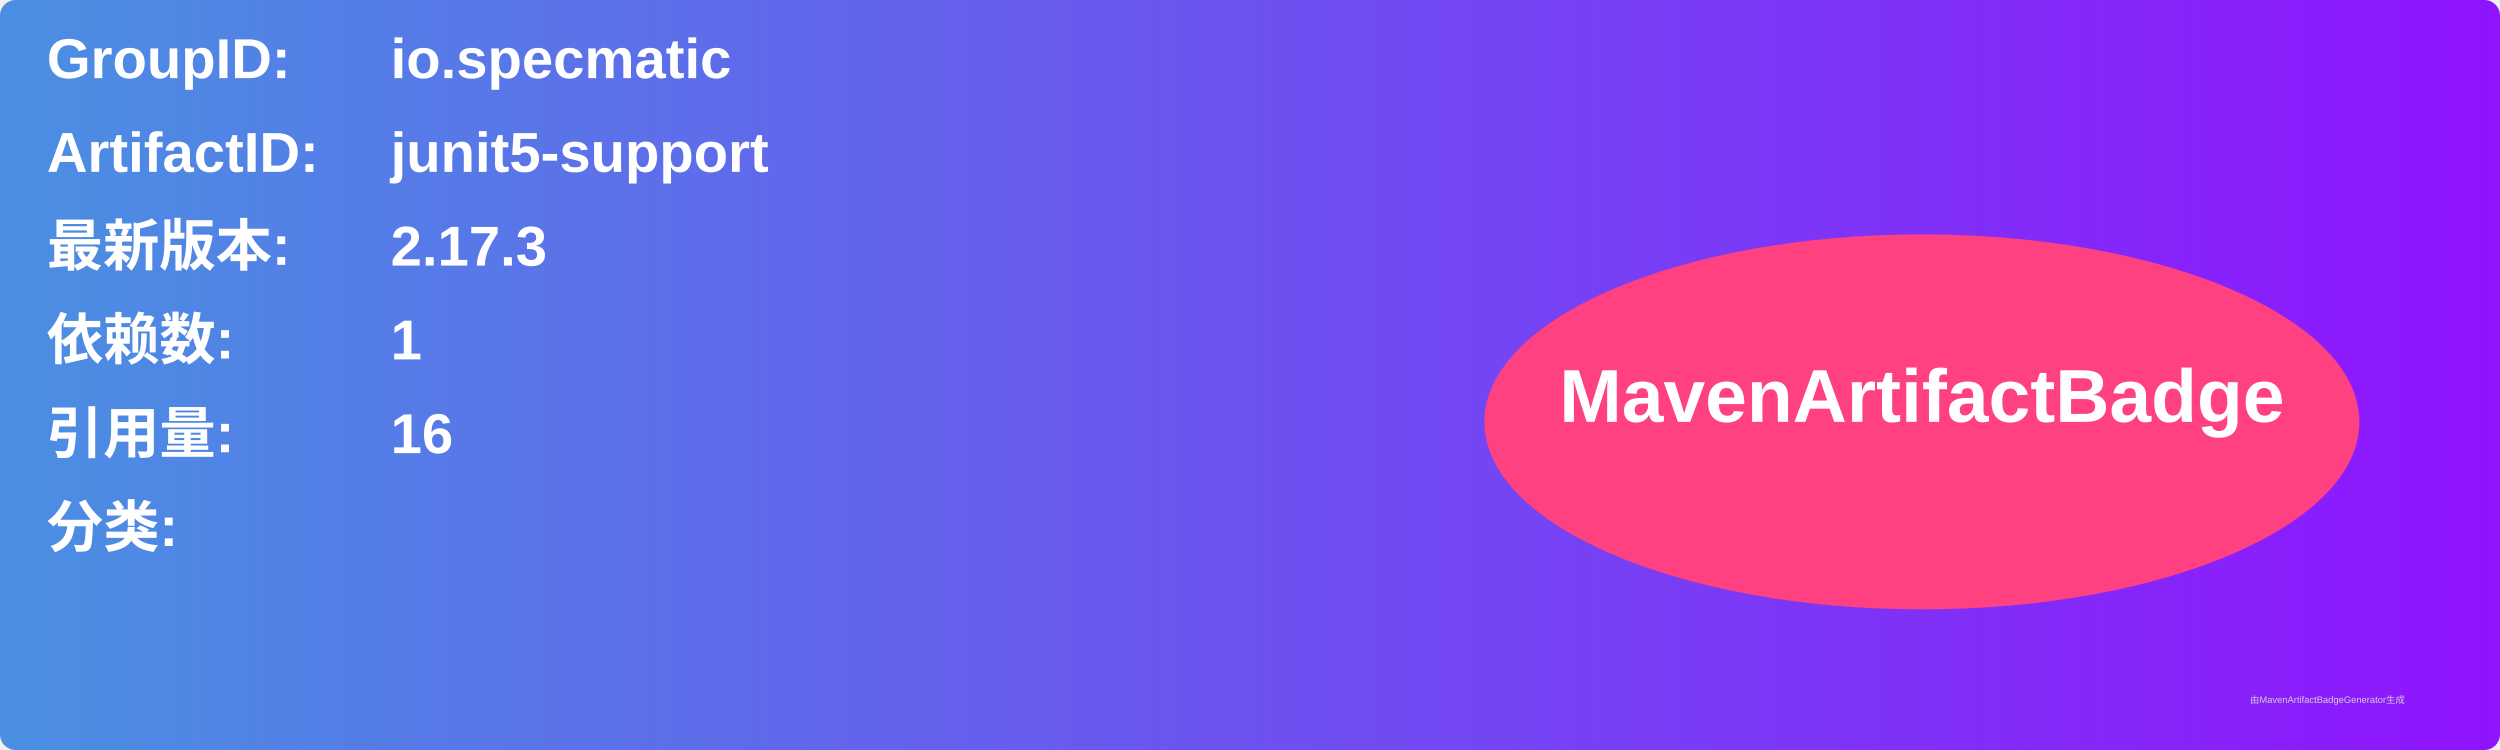
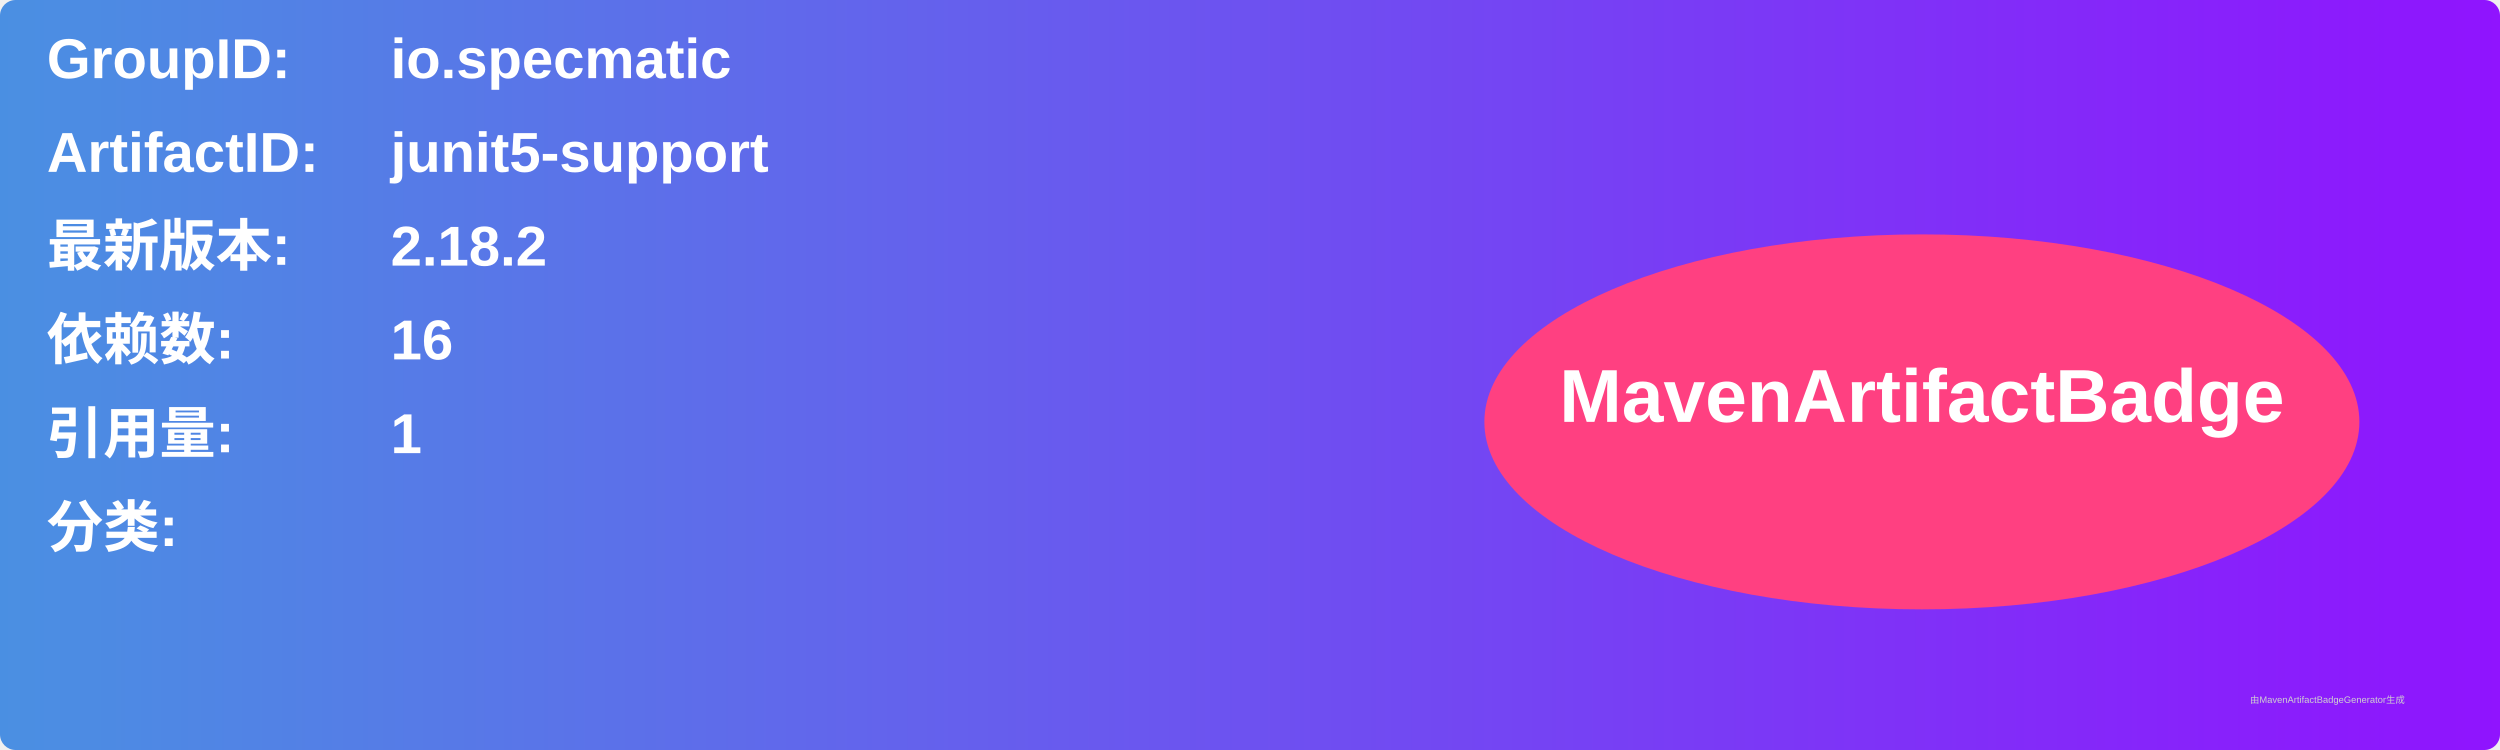
<svg xmlns="http://www.w3.org/2000/svg" width="800" height="240" viewBox="0 0 800 240">
  <linearGradient id="grad" x1="0%" y1="0%" x2="100%" y2="0%">
    <stop offset="0%" stop-color="#4a90e2" />
    <stop offset="100%" stop-color="#9013fe" />
  </linearGradient>
  <rect width="100%" height="100%" rx="5" ry="5" fill="url(#grad)" />
  <g transform="translate(15, 15)">
    <text x="0" y="10" font-family="Arial" font-size="18" fill="white" font-weight="bold" width="260">GroupID:</text>
    <text x="110" y="10" font-family="Arial" font-size="18" fill="white" font-weight="bold" width="460">io.specmatic</text>
    <text x="0" y="40" font-family="Arial" font-size="18" fill="white" font-weight="bold" width="260">ArtifactID:</text>
    <text x="110" y="40" font-family="Arial" font-size="18" fill="white" font-weight="bold" width="460">junit5-support</text>
    <text x="0" y="70" font-family="Arial" font-size="18" fill="white" font-weight="bold">最新版本:</text>
    <text x="110" y="70" font-family="Arial" font-size="18" fill="white" font-weight="bold">
-       <tspan font-weight="bold">2.17.3</tspan>
+       <tspan font-weight="bold">2.18.2</tspan>
    </text>
    <text x="0" y="100" font-family="Arial" font-size="18" fill="white" font-weight="bold">依赖数: </text>
    <text x="110" y="100" font-family="Arial" font-size="18" fill="white">
-       <tspan font-weight="bold">1</tspan>
+       <tspan font-weight="bold">16</tspan>
    </text>
    <text x="0" y="130" font-family="Arial" font-size="18" fill="white" font-weight="bold">引用量: </text>
    <text x="110" y="130" font-family="Arial" font-size="18" fill="white">
-       <tspan font-weight="bold">16</tspan>
+       <tspan font-weight="bold">1</tspan>
    </text>
    <text x="0" y="160" font-family="Arial" font-size="18" fill="white" font-weight="bold">分类:</text>
    <text x="10" y="190" font-family="Arial" font-size="10" fill="white">
      <tspan font-weight="bold" />
    </text>
    <ellipse cx="600" cy="120" rx="140" ry="60" fill="#ff4081" />
    <text x="600" y="120" text-anchor="middle" font-family="Arial" font-size="24" fill="white" font-weight="bold">MavenArtifactBadge</text>
  </g>
  <text x="720" y="225" font-family="Arial" font-size="3" fill="#d0d0d0">由MavenArtifactBadgeGenerator生成</text>
</svg>
